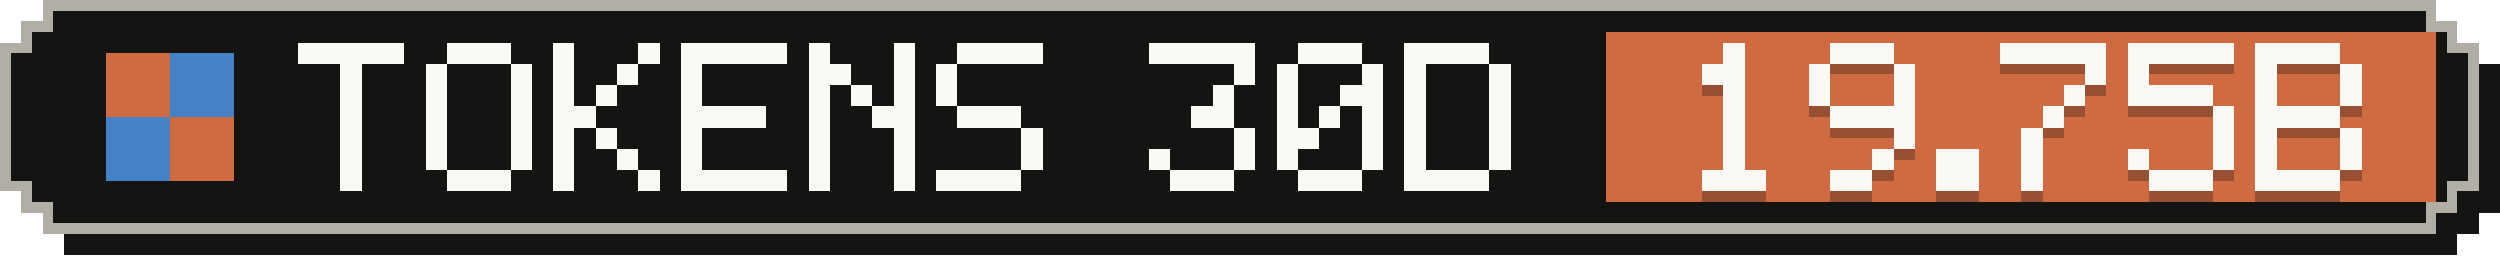
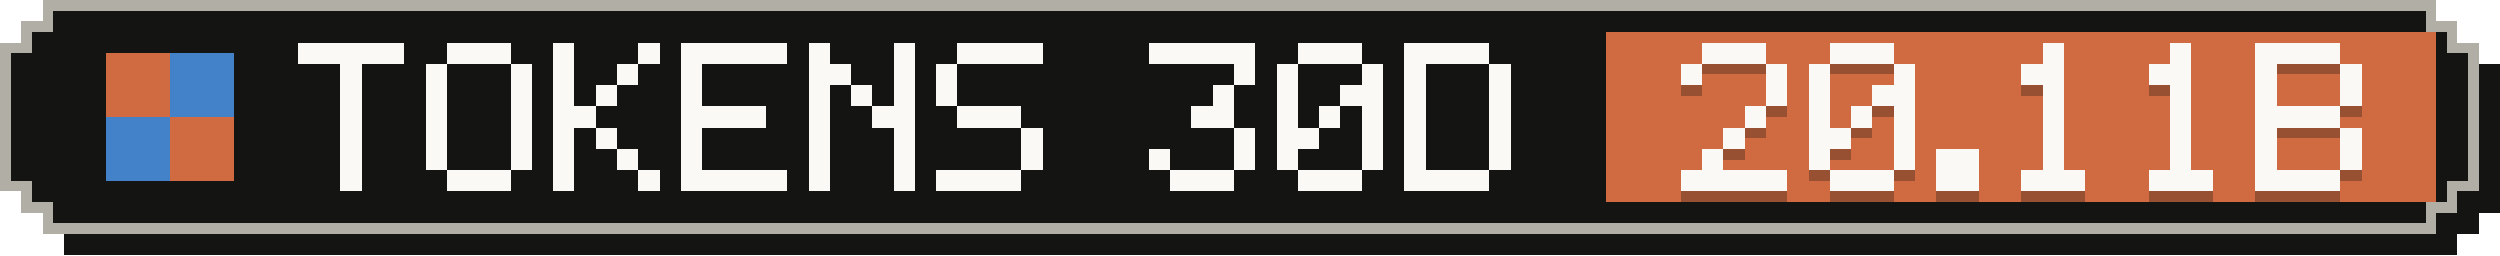
- <svg xmlns="http://www.w3.org/2000/svg" width="235" height="24" viewBox="0 0 235 24" role="img" aria-label="Tokens, last 30 days: 19.75B">
+ <svg xmlns="http://www.w3.org/2000/svg" width="235" height="24" viewBox="0 0 235 24" role="img" aria-label="Tokens, last 30 days: 20.11B">
  <g shape-rendering="crispEdges">
    <path fill="#141413" d="M6,2 H231 V4 H233 V6 H235 V20 H233 V22 H231 V24 H6 V22 H4 V20 H2 V6 H4 V4 H6 Z" />
    <path fill="#b0aea5" d="M4,0 H229 V2 H231 V4 H233 V18 H231 V20 H229 V22 H4 V20 H2 V18 H0 V4 H2 V2 H4 Z" />
    <path fill="#141413" d="M5,1 H228 V3 H230 V5 H232 V17 H230 V19 H228 V21 H5 V19 H3 V17 H1 V5 H3 V3 H5 Z" />
    <rect fill="#d06a41" x="151" y="3" width="78" height="16" />
    <g fill="#d06a41">
      <rect x="10" y="5" width="6" height="6" />
      <rect x="16" y="11" width="6" height="6" />
    </g>
    <g fill="#4382c9">
      <rect x="16" y="5" width="6" height="6" />
      <rect x="10" y="11" width="6" height="6" />
    </g>
    <g fill="#faf9f5">
      <rect x="28" y="4" width="10" height="2" />
      <rect x="32" y="6" width="2" height="2" />
      <rect x="32" y="8" width="2" height="2" />
      <rect x="32" y="10" width="2" height="2" />
      <rect x="32" y="12" width="2" height="2" />
      <rect x="32" y="14" width="2" height="2" />
      <rect x="32" y="16" width="2" height="2" />
      <rect x="42" y="4" width="6" height="2" />
      <rect x="40" y="6" width="2" height="2" />
      <rect x="48" y="6" width="2" height="2" />
      <rect x="40" y="8" width="2" height="2" />
      <rect x="48" y="8" width="2" height="2" />
      <rect x="40" y="10" width="2" height="2" />
      <rect x="48" y="10" width="2" height="2" />
      <rect x="40" y="12" width="2" height="2" />
      <rect x="48" y="12" width="2" height="2" />
      <rect x="40" y="14" width="2" height="2" />
      <rect x="48" y="14" width="2" height="2" />
      <rect x="42" y="16" width="6" height="2" />
      <rect x="52" y="4" width="2" height="2" />
      <rect x="60" y="4" width="2" height="2" />
      <rect x="52" y="6" width="2" height="2" />
      <rect x="58" y="6" width="2" height="2" />
      <rect x="52" y="8" width="2" height="2" />
      <rect x="56" y="8" width="2" height="2" />
      <rect x="52" y="10" width="4" height="2" />
      <rect x="52" y="12" width="2" height="2" />
      <rect x="56" y="12" width="2" height="2" />
      <rect x="52" y="14" width="2" height="2" />
      <rect x="58" y="14" width="2" height="2" />
      <rect x="52" y="16" width="2" height="2" />
      <rect x="60" y="16" width="2" height="2" />
      <rect x="64" y="4" width="10" height="2" />
      <rect x="64" y="6" width="2" height="2" />
      <rect x="64" y="8" width="2" height="2" />
      <rect x="64" y="10" width="8" height="2" />
      <rect x="64" y="12" width="2" height="2" />
      <rect x="64" y="14" width="2" height="2" />
      <rect x="64" y="16" width="10" height="2" />
      <rect x="76" y="4" width="2" height="2" />
      <rect x="84" y="4" width="2" height="2" />
      <rect x="76" y="6" width="4" height="2" />
      <rect x="84" y="6" width="2" height="2" />
      <rect x="76" y="8" width="2" height="2" />
      <rect x="80" y="8" width="2" height="2" />
      <rect x="84" y="8" width="2" height="2" />
      <rect x="76" y="10" width="2" height="2" />
      <rect x="82" y="10" width="4" height="2" />
      <rect x="76" y="12" width="2" height="2" />
      <rect x="84" y="12" width="2" height="2" />
      <rect x="76" y="14" width="2" height="2" />
      <rect x="84" y="14" width="2" height="2" />
      <rect x="76" y="16" width="2" height="2" />
      <rect x="84" y="16" width="2" height="2" />
      <rect x="90" y="4" width="8" height="2" />
      <rect x="88" y="6" width="2" height="2" />
      <rect x="88" y="8" width="2" height="2" />
      <rect x="90" y="10" width="6" height="2" />
      <rect x="96" y="12" width="2" height="2" />
      <rect x="96" y="14" width="2" height="2" />
      <rect x="88" y="16" width="8" height="2" />
      <rect x="108" y="4" width="10" height="2" />
      <rect x="116" y="6" width="2" height="2" />
      <rect x="114" y="8" width="2" height="2" />
      <rect x="112" y="10" width="4" height="2" />
      <rect x="116" y="12" width="2" height="2" />
      <rect x="108" y="14" width="2" height="2" />
      <rect x="116" y="14" width="2" height="2" />
      <rect x="110" y="16" width="6" height="2" />
      <rect x="122" y="4" width="6" height="2" />
      <rect x="120" y="6" width="2" height="2" />
      <rect x="128" y="6" width="2" height="2" />
      <rect x="120" y="8" width="2" height="2" />
      <rect x="126" y="8" width="4" height="2" />
      <rect x="120" y="10" width="2" height="2" />
      <rect x="124" y="10" width="2" height="2" />
      <rect x="128" y="10" width="2" height="2" />
      <rect x="120" y="12" width="4" height="2" />
      <rect x="128" y="12" width="2" height="2" />
      <rect x="120" y="14" width="2" height="2" />
      <rect x="128" y="14" width="2" height="2" />
      <rect x="122" y="16" width="6" height="2" />
      <rect x="132" y="4" width="8" height="2" />
      <rect x="132" y="6" width="2" height="2" />
      <rect x="140" y="6" width="2" height="2" />
      <rect x="132" y="8" width="2" height="2" />
      <rect x="140" y="8" width="2" height="2" />
      <rect x="132" y="10" width="2" height="2" />
      <rect x="140" y="10" width="2" height="2" />
      <rect x="132" y="12" width="2" height="2" />
      <rect x="140" y="12" width="2" height="2" />
      <rect x="132" y="14" width="2" height="2" />
      <rect x="140" y="14" width="2" height="2" />
      <rect x="132" y="16" width="8" height="2" />
    </g>
    <g fill="#141413" fill-opacity=".3">
-       <rect x="162" y="5" width="2" height="2" />
-       <rect x="160" y="7" width="4" height="2" />
-       <rect x="162" y="9" width="2" height="2" />
-       <rect x="162" y="11" width="2" height="2" />
+       <rect x="160" y="5" width="6" height="2" />
+       <rect x="158" y="7" width="2" height="2" />
+       <rect x="166" y="7" width="2" height="2" />
+       <rect x="166" y="9" width="2" height="2" />
+       <rect x="164" y="11" width="2" height="2" />
      <rect x="162" y="13" width="2" height="2" />
-       <rect x="162" y="15" width="2" height="2" />
-       <rect x="160" y="17" width="6" height="2" />
+       <rect x="160" y="15" width="2" height="2" />
+       <rect x="158" y="17" width="10" height="2" />
      <rect x="172" y="5" width="6" height="2" />
      <rect x="170" y="7" width="2" height="2" />
      <rect x="178" y="7" width="2" height="2" />
      <rect x="170" y="9" width="2" height="2" />
-       <rect x="178" y="9" width="2" height="2" />
-       <rect x="172" y="11" width="8" height="2" />
+       <rect x="176" y="9" width="4" height="2" />
+       <rect x="170" y="11" width="2" height="2" />
+       <rect x="174" y="11" width="2" height="2" />
+       <rect x="178" y="11" width="2" height="2" />
+       <rect x="170" y="13" width="4" height="2" />
      <rect x="178" y="13" width="2" height="2" />
-       <rect x="176" y="15" width="2" height="2" />
-       <rect x="172" y="17" width="4" height="2" />
+       <rect x="170" y="15" width="2" height="2" />
+       <rect x="178" y="15" width="2" height="2" />
+       <rect x="172" y="17" width="6" height="2" />
      <rect x="182" y="15" width="4" height="2" />
      <rect x="182" y="17" width="4" height="2" />
-       <rect x="188" y="5" width="10" height="2" />
-       <rect x="196" y="7" width="2" height="2" />
-       <rect x="194" y="9" width="2" height="2" />
+       <rect x="192" y="5" width="2" height="2" />
+       <rect x="190" y="7" width="4" height="2" />
+       <rect x="192" y="9" width="2" height="2" />
      <rect x="192" y="11" width="2" height="2" />
-       <rect x="190" y="13" width="2" height="2" />
-       <rect x="190" y="15" width="2" height="2" />
-       <rect x="190" y="17" width="2" height="2" />
-       <rect x="200" y="5" width="10" height="2" />
-       <rect x="200" y="7" width="2" height="2" />
-       <rect x="200" y="9" width="8" height="2" />
-       <rect x="208" y="11" width="2" height="2" />
-       <rect x="208" y="13" width="2" height="2" />
-       <rect x="200" y="15" width="2" height="2" />
-       <rect x="208" y="15" width="2" height="2" />
+       <rect x="192" y="13" width="2" height="2" />
+       <rect x="192" y="15" width="2" height="2" />
+       <rect x="190" y="17" width="6" height="2" />
+       <rect x="204" y="5" width="2" height="2" />
+       <rect x="202" y="7" width="4" height="2" />
+       <rect x="204" y="9" width="2" height="2" />
+       <rect x="204" y="11" width="2" height="2" />
+       <rect x="204" y="13" width="2" height="2" />
+       <rect x="204" y="15" width="2" height="2" />
      <rect x="202" y="17" width="6" height="2" />
      <rect x="212" y="5" width="8" height="2" />
      <rect x="212" y="7" width="2" height="2" />
      <rect x="220" y="7" width="2" height="2" />
      <rect x="212" y="9" width="2" height="2" />
      <rect x="220" y="9" width="2" height="2" />
      <rect x="212" y="11" width="8" height="2" />
      <rect x="212" y="13" width="2" height="2" />
      <rect x="220" y="13" width="2" height="2" />
      <rect x="212" y="15" width="2" height="2" />
      <rect x="220" y="15" width="2" height="2" />
      <rect x="212" y="17" width="8" height="2" />
    </g>
    <g fill="#faf9f5">
-       <rect x="162" y="4" width="2" height="2" />
-       <rect x="160" y="6" width="4" height="2" />
-       <rect x="162" y="8" width="2" height="2" />
-       <rect x="162" y="10" width="2" height="2" />
+       <rect x="160" y="4" width="6" height="2" />
+       <rect x="158" y="6" width="2" height="2" />
+       <rect x="166" y="6" width="2" height="2" />
+       <rect x="166" y="8" width="2" height="2" />
+       <rect x="164" y="10" width="2" height="2" />
      <rect x="162" y="12" width="2" height="2" />
-       <rect x="162" y="14" width="2" height="2" />
-       <rect x="160" y="16" width="6" height="2" />
+       <rect x="160" y="14" width="2" height="2" />
+       <rect x="158" y="16" width="10" height="2" />
      <rect x="172" y="4" width="6" height="2" />
      <rect x="170" y="6" width="2" height="2" />
      <rect x="178" y="6" width="2" height="2" />
      <rect x="170" y="8" width="2" height="2" />
-       <rect x="178" y="8" width="2" height="2" />
-       <rect x="172" y="10" width="8" height="2" />
+       <rect x="176" y="8" width="4" height="2" />
+       <rect x="170" y="10" width="2" height="2" />
+       <rect x="174" y="10" width="2" height="2" />
+       <rect x="178" y="10" width="2" height="2" />
+       <rect x="170" y="12" width="4" height="2" />
      <rect x="178" y="12" width="2" height="2" />
-       <rect x="176" y="14" width="2" height="2" />
-       <rect x="172" y="16" width="4" height="2" />
+       <rect x="170" y="14" width="2" height="2" />
+       <rect x="178" y="14" width="2" height="2" />
+       <rect x="172" y="16" width="6" height="2" />
      <rect x="182" y="14" width="4" height="2" />
      <rect x="182" y="16" width="4" height="2" />
-       <rect x="188" y="4" width="10" height="2" />
-       <rect x="196" y="6" width="2" height="2" />
-       <rect x="194" y="8" width="2" height="2" />
+       <rect x="192" y="4" width="2" height="2" />
+       <rect x="190" y="6" width="4" height="2" />
+       <rect x="192" y="8" width="2" height="2" />
      <rect x="192" y="10" width="2" height="2" />
-       <rect x="190" y="12" width="2" height="2" />
-       <rect x="190" y="14" width="2" height="2" />
-       <rect x="190" y="16" width="2" height="2" />
-       <rect x="200" y="4" width="10" height="2" />
-       <rect x="200" y="6" width="2" height="2" />
-       <rect x="200" y="8" width="8" height="2" />
-       <rect x="208" y="10" width="2" height="2" />
-       <rect x="208" y="12" width="2" height="2" />
-       <rect x="200" y="14" width="2" height="2" />
-       <rect x="208" y="14" width="2" height="2" />
+       <rect x="192" y="12" width="2" height="2" />
+       <rect x="192" y="14" width="2" height="2" />
+       <rect x="190" y="16" width="6" height="2" />
+       <rect x="204" y="4" width="2" height="2" />
+       <rect x="202" y="6" width="4" height="2" />
+       <rect x="204" y="8" width="2" height="2" />
+       <rect x="204" y="10" width="2" height="2" />
+       <rect x="204" y="12" width="2" height="2" />
+       <rect x="204" y="14" width="2" height="2" />
      <rect x="202" y="16" width="6" height="2" />
      <rect x="212" y="4" width="8" height="2" />
      <rect x="212" y="6" width="2" height="2" />
      <rect x="220" y="6" width="2" height="2" />
      <rect x="212" y="8" width="2" height="2" />
      <rect x="220" y="8" width="2" height="2" />
      <rect x="212" y="10" width="8" height="2" />
      <rect x="212" y="12" width="2" height="2" />
      <rect x="220" y="12" width="2" height="2" />
      <rect x="212" y="14" width="2" height="2" />
      <rect x="220" y="14" width="2" height="2" />
      <rect x="212" y="16" width="8" height="2" />
    </g>
  </g>
</svg>
